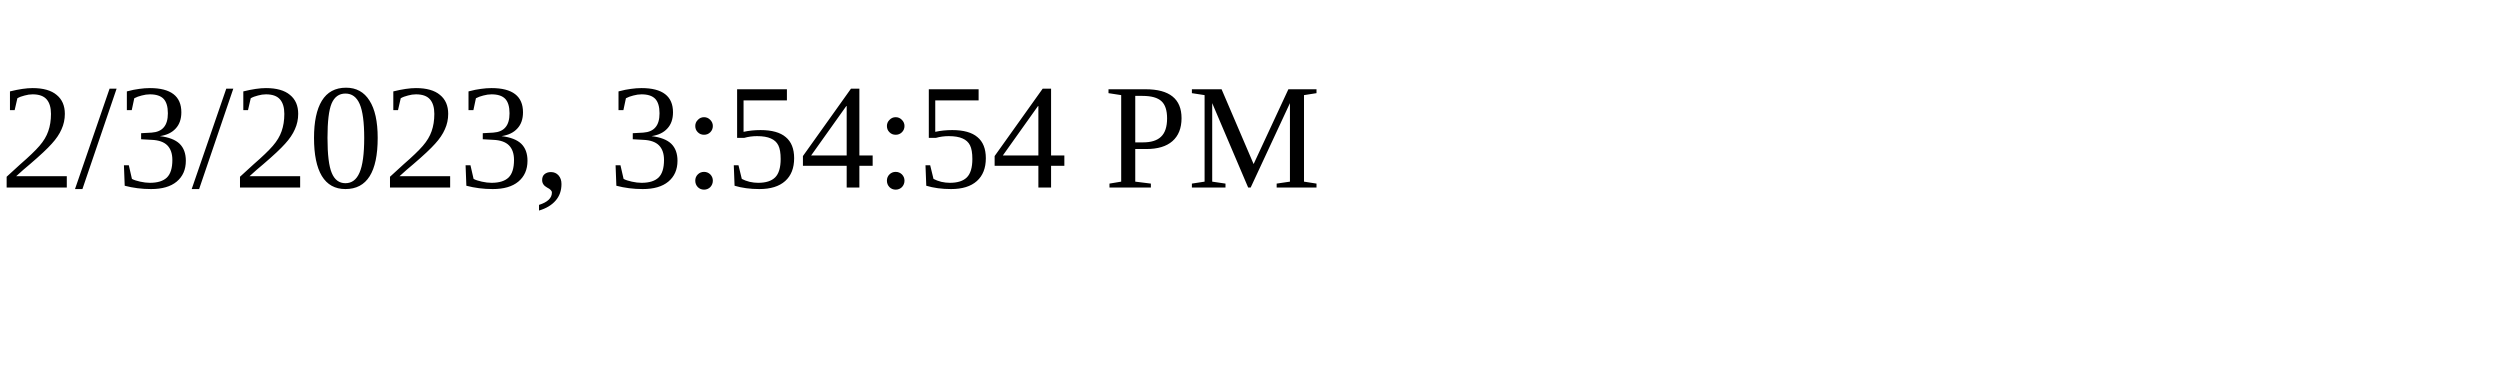
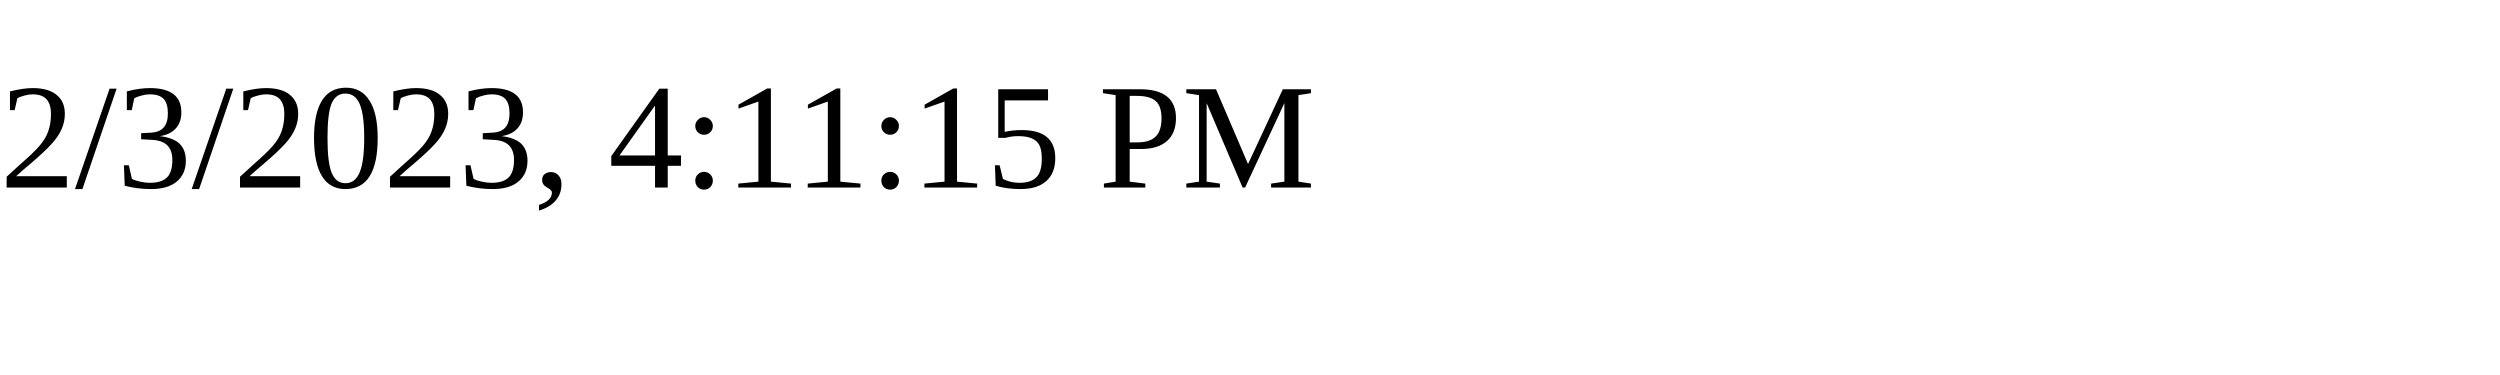
<svg xmlns="http://www.w3.org/2000/svg" height="30" width="200">
-   <text x="0" y="15">2/3/2023, 3:54:54 PM</text>
+   <text x="0" y="15">2/3/2023, 4:11:15 PM</text>
</svg>
